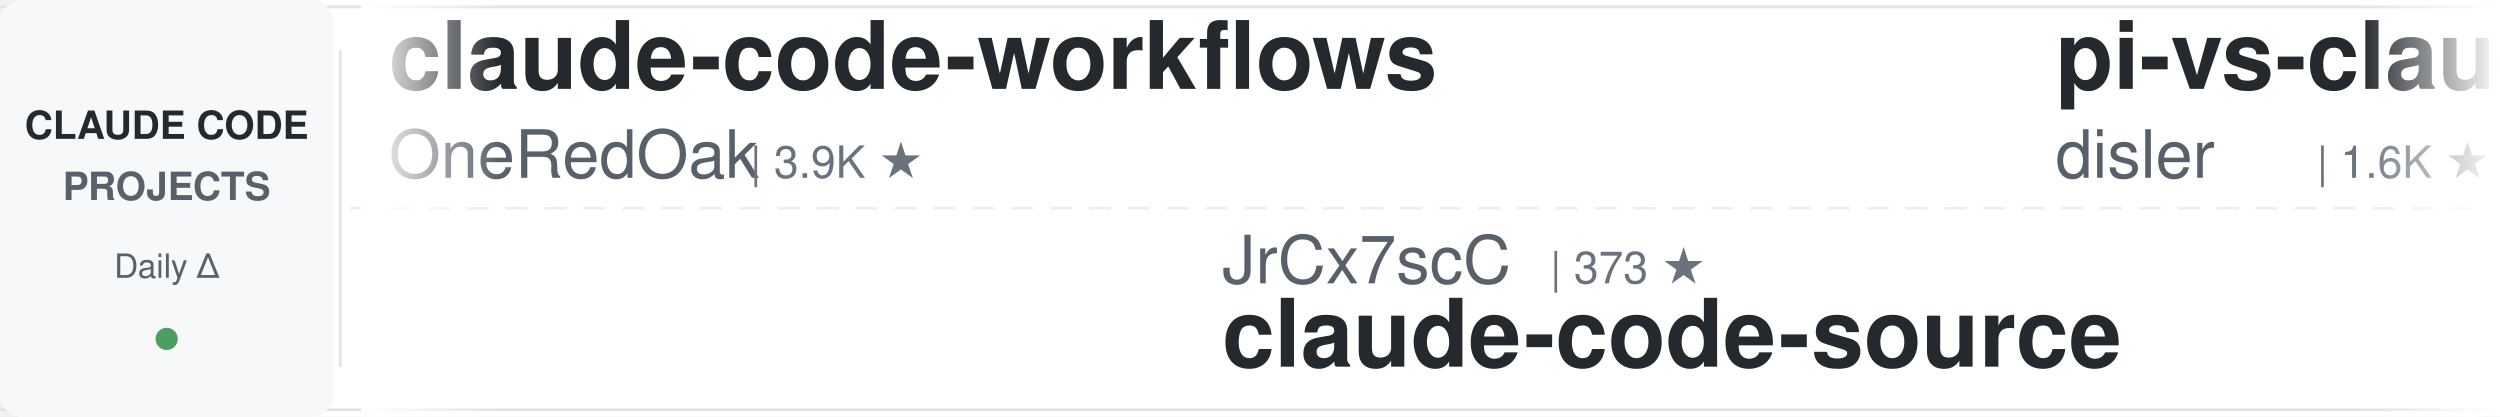
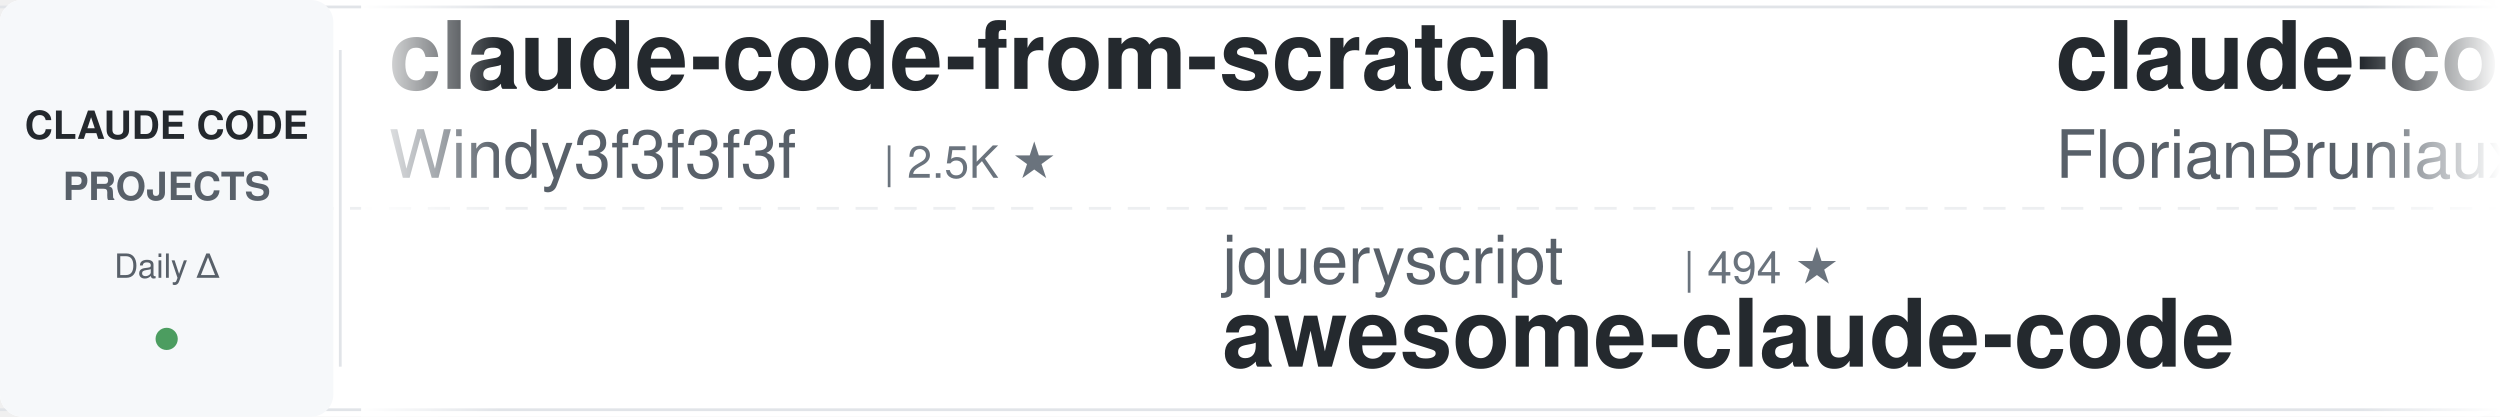
<svg xmlns="http://www.w3.org/2000/svg" width="900" height="150">
  <defs>
    <linearGradient id="awesomeLeftFade" x1="0%" y1="0%" x2="100%" y2="0%">
      <stop offset="0%" style="stop-color:#ffffff;stop-opacity:1" />
      <stop offset="100%" style="stop-color:#ffffff;stop-opacity:0" />
    </linearGradient>
    <linearGradient id="awesomeRightFade" x1="0%" y1="0%" x2="100%" y2="0%">
      <stop offset="0%" style="stop-color:#ffffff;stop-opacity:0" />
      <stop offset="100%" style="stop-color:#ffffff;stop-opacity:1" />
    </linearGradient>
  </defs>
  <rect width="900" height="150" fill="#ffffff" rx="8" />
  <rect x="0" y="2" width="900" height="1" fill="#e1e4e8" />
  <rect x="0" y="147" width="900" height="1" fill="#e1e4e8" />
  <line x1="0" y1="75" x2="900" y2="75" stroke="#e1e4e8" stroke-width="1" stroke-dasharray="8 6" opacity="0.6" />
  <rect x="0" y="0" width="120" height="150" fill="#f6f8fa" rx="8" />
  <text x="60" y="50" font-family="-apple-system, BlinkMacSystemFont, 'Segoe UI', Helvetica, Arial, sans-serif" font-size="14" font-weight="600" fill="#24292e" text-anchor="middle">CLAUDE CODE</text>
  <text x="60" y="72" font-family="-apple-system, BlinkMacSystemFont, 'Segoe UI', Helvetica, Arial, sans-serif" font-size="14" font-weight="600" fill="#586069" text-anchor="middle">PROJECTS</text>
  <text x="60" y="100" font-family="-apple-system, BlinkMacSystemFont, 'Segoe UI', Helvetica, Arial, sans-serif" font-size="12" font-weight="500" fill="#586069" text-anchor="middle">Daily Δ</text>
  <circle cx="60" cy="122" r="4" fill="#22863a" opacity="0.8" />
  <rect x="122" y="18" width="1" height="114" fill="#e1e4e8" />
  <clipPath id="awesomeTickerClip">
    <rect x="130" y="0" width="770" height="150" />
  </clipPath>
  <g clip-path="url(#awesomeTickerClip)">
    <g id="awesomeTickerItems">
      <animateTransform attributeName="transform" attributeType="XML" type="translate" from="0 0" to="-3000 0" dur="54s" repeatCount="indefinite" />
      <g transform="translate(0, 0)">
-         <text x="140" y="32" font-family="-apple-system, BlinkMacSystemFont, 'Segoe UI', Helvetica, Arial, sans-serif" font-size="34" font-weight="600" fill="#24292e">claude-code-workflows</text>
-         <text x="140" y="64" font-family="-apple-system, BlinkMacSystemFont, 'Segoe UI', Helvetica, Arial, sans-serif" font-size="24" font-weight="400" fill="#586069">OneRedOak</text>
-         <text x="270" y="64" font-family="-apple-system, BlinkMacSystemFont, 'Segoe UI', Helvetica, Arial, sans-serif" font-size="16" font-weight="500" fill="#6a737d">| 3.9K ★</text>
+         <text x="140" y="32" font-family="-apple-system, BlinkMacSystemFont, 'Segoe UI', Helvetica, Arial, sans-serif" font-size="34" font-weight="600" fill="#24292e">claude-code-from-scratch</text>
+         <text x="140" y="64" font-family="-apple-system, BlinkMacSystemFont, 'Segoe UI', Helvetica, Arial, sans-serif" font-size="24" font-weight="400" fill="#586069">Windy3f3f3f3f</text>
+         <text x="318" y="64" font-family="-apple-system, BlinkMacSystemFont, 'Segoe UI', Helvetica, Arial, sans-serif" font-size="16" font-weight="500" fill="#6a737d">| 2.5K ★</text>
      </g>
      <g transform="translate(300, 0)">
-         <text x="140" y="102" font-family="-apple-system, BlinkMacSystemFont, 'Segoe UI', Helvetica, Arial, sans-serif" font-size="24" font-weight="400" fill="#586069">JrCx7scC</text>
-         <text x="258" y="102" font-family="-apple-system, BlinkMacSystemFont, 'Segoe UI', Helvetica, Arial, sans-serif" font-size="16" font-weight="500" fill="#6a737d">| 373 ★</text>
-         <text x="140" y="132" font-family="-apple-system, BlinkMacSystemFont, 'Segoe UI', Helvetica, Arial, sans-serif" font-size="34" font-weight="600" fill="#24292e">claude-code-source</text>
+         <text x="140" y="102" font-family="-apple-system, BlinkMacSystemFont, 'Segoe UI', Helvetica, Arial, sans-serif" font-size="24" font-weight="400" fill="#586069">jqueryscript</text>
+         <text x="306" y="102" font-family="-apple-system, BlinkMacSystemFont, 'Segoe UI', Helvetica, Arial, sans-serif" font-size="16" font-weight="500" fill="#6a737d">| 494 ★</text>
+         <text x="140" y="132" font-family="-apple-system, BlinkMacSystemFont, 'Segoe UI', Helvetica, Arial, sans-serif" font-size="34" font-weight="600" fill="#24292e">awesome-claude-code</text>
      </g>
      <g transform="translate(600, 0)">
-         <text x="140" y="32" font-family="-apple-system, BlinkMacSystemFont, 'Segoe UI', Helvetica, Arial, sans-serif" font-size="34" font-weight="600" fill="#24292e">pi-vs-claude-code</text>
-         <text x="140" y="64" font-family="-apple-system, BlinkMacSystemFont, 'Segoe UI', Helvetica, Arial, sans-serif" font-size="24" font-weight="400" fill="#586069">disler</text>
-         <text x="234" y="64" font-family="-apple-system, BlinkMacSystemFont, 'Segoe UI', Helvetica, Arial, sans-serif" font-size="16" font-weight="500" fill="#6a737d">| 1.6K ★</text>
+         <text x="140" y="32" font-family="-apple-system, BlinkMacSystemFont, 'Segoe UI', Helvetica, Arial, sans-serif" font-size="34" font-weight="600" fill="#24292e">claude-code-ultimate-gui...</text>
+         <text x="140" y="64" font-family="-apple-system, BlinkMacSystemFont, 'Segoe UI', Helvetica, Arial, sans-serif" font-size="24" font-weight="400" fill="#586069">FlorianBruniaux</text>
+         <text x="342" y="64" font-family="-apple-system, BlinkMacSystemFont, 'Segoe UI', Helvetica, Arial, sans-serif" font-size="16" font-weight="500" fill="#6a737d">| 5.7K ★</text>
      </g>
      <g transform="translate(900, 0)">
-         <text x="140" y="102" font-family="-apple-system, BlinkMacSystemFont, 'Segoe UI', Helvetica, Arial, sans-serif" font-size="24" font-weight="400" fill="#586069">anthropics</text>
-         <text x="282" y="102" font-family="-apple-system, BlinkMacSystemFont, 'Segoe UI', Helvetica, Arial, sans-serif" font-size="16" font-weight="500" fill="#6a737d">| 5.8K ★</text>
-         <text x="359" y="102" font-family="-apple-system, BlinkMacSystemFont, 'Segoe UI', Helvetica, Arial, sans-serif" font-size="16" font-weight="500" fill="#22863a"> +1</text>
-         <text x="140" y="132" font-family="-apple-system, BlinkMacSystemFont, 'Segoe UI', Helvetica, Arial, sans-serif" font-size="34" font-weight="600" fill="#24292e">claude-code-security-rev...</text>
+         <text x="140" y="102" font-family="-apple-system, BlinkMacSystemFont, 'Segoe UI', Helvetica, Arial, sans-serif" font-size="24" font-weight="400" fill="#586069">shanraisshan</text>
+         <text x="306" y="102" font-family="-apple-system, BlinkMacSystemFont, 'Segoe UI', Helvetica, Arial, sans-serif" font-size="16" font-weight="500" fill="#6a737d">| 64.3K ★</text>
+         <text x="392" y="102" font-family="-apple-system, BlinkMacSystemFont, 'Segoe UI', Helvetica, Arial, sans-serif" font-size="16" font-weight="500" fill="#22863a"> +5</text>
+         <text x="140" y="132" font-family="-apple-system, BlinkMacSystemFont, 'Segoe UI', Helvetica, Arial, sans-serif" font-size="34" font-weight="600" fill="#24292e">claude-code-best-practic...</text>
      </g>
      <g transform="translate(1200, 0)">
-         <text x="140" y="32" font-family="-apple-system, BlinkMacSystemFont, 'Segoe UI', Helvetica, Arial, sans-serif" font-size="34" font-weight="600" fill="#24292e">claude-code-tips</text>
-         <text x="140" y="64" font-family="-apple-system, BlinkMacSystemFont, 'Segoe UI', Helvetica, Arial, sans-serif" font-size="24" font-weight="400" fill="#586069">ykdojo</text>
-         <text x="234" y="64" font-family="-apple-system, BlinkMacSystemFont, 'Segoe UI', Helvetica, Arial, sans-serif" font-size="16" font-weight="500" fill="#6a737d">| 9.6K ★</text>
-         <text x="311" y="64" font-family="-apple-system, BlinkMacSystemFont, 'Segoe UI', Helvetica, Arial, sans-serif" font-size="16" font-weight="500" fill="#22863a"> +2</text>
+         <text x="140" y="32" font-family="-apple-system, BlinkMacSystemFont, 'Segoe UI', Helvetica, Arial, sans-serif" font-size="34" font-weight="600" fill="#24292e">Claude-Code</text>
+         <text x="140" y="64" font-family="-apple-system, BlinkMacSystemFont, 'Segoe UI', Helvetica, Arial, sans-serif" font-size="24" font-weight="400" fill="#586069">OrcaWhisper</text>
+         <text x="294" y="64" font-family="-apple-system, BlinkMacSystemFont, 'Segoe UI', Helvetica, Arial, sans-serif" font-size="16" font-weight="500" fill="#6a737d">| 87 ★</text>
      </g>
      <g transform="translate(1500, 0)">
-         <text x="140" y="102" font-family="-apple-system, BlinkMacSystemFont, 'Segoe UI', Helvetica, Arial, sans-serif" font-size="24" font-weight="400" fill="#586069">FlorianBruniaux</text>
-         <text x="342" y="102" font-family="-apple-system, BlinkMacSystemFont, 'Segoe UI', Helvetica, Arial, sans-serif" font-size="16" font-weight="500" fill="#6a737d">| 5.7K ★</text>
-         <text x="419" y="102" font-family="-apple-system, BlinkMacSystemFont, 'Segoe UI', Helvetica, Arial, sans-serif" font-size="16" font-weight="500" fill="#22863a"> +4</text>
-         <text x="140" y="132" font-family="-apple-system, BlinkMacSystemFont, 'Segoe UI', Helvetica, Arial, sans-serif" font-size="34" font-weight="600" fill="#24292e">claude-code-ultimate-gui...</text>
+         <text x="140" y="102" font-family="-apple-system, BlinkMacSystemFont, 'Segoe UI', Helvetica, Arial, sans-serif" font-size="24" font-weight="400" fill="#586069">Maciek-roboblog</text>
+         <text x="342" y="102" font-family="-apple-system, BlinkMacSystemFont, 'Segoe UI', Helvetica, Arial, sans-serif" font-size="16" font-weight="500" fill="#6a737d">| 8.6K ★</text>
+         <text x="419" y="102" font-family="-apple-system, BlinkMacSystemFont, 'Segoe UI', Helvetica, Arial, sans-serif" font-size="16" font-weight="500" fill="#22863a"> +1</text>
+         <text x="140" y="132" font-family="-apple-system, BlinkMacSystemFont, 'Segoe UI', Helvetica, Arial, sans-serif" font-size="34" font-weight="600" fill="#24292e">Claude-Code-Usage-Monito...</text>
      </g>
      <g transform="translate(1800, 0)">
-         <text x="140" y="32" font-family="-apple-system, BlinkMacSystemFont, 'Segoe UI', Helvetica, Arial, sans-serif" font-size="34" font-weight="600" fill="#24292e">claude-code-source-build</text>
-         <text x="140" y="64" font-family="-apple-system, BlinkMacSystemFont, 'Segoe UI', Helvetica, Arial, sans-serif" font-size="24" font-weight="400" fill="#586069">andrew-kramer-inno</text>
-         <text x="378" y="64" font-family="-apple-system, BlinkMacSystemFont, 'Segoe UI', Helvetica, Arial, sans-serif" font-size="16" font-weight="500" fill="#6a737d">| 593 ★</text>
+         <text x="140" y="32" font-family="-apple-system, BlinkMacSystemFont, 'Segoe UI', Helvetica, Arial, sans-serif" font-size="34" font-weight="600" fill="#24292e">free-claude-code</text>
+         <text x="140" y="64" font-family="-apple-system, BlinkMacSystemFont, 'Segoe UI', Helvetica, Arial, sans-serif" font-size="24" font-weight="400" fill="#586069">Alishahryar1</text>
+         <text x="306" y="64" font-family="-apple-system, BlinkMacSystemFont, 'Segoe UI', Helvetica, Arial, sans-serif" font-size="16" font-weight="500" fill="#6a737d">| 45.2K ★</text>
+         <text x="392" y="64" font-family="-apple-system, BlinkMacSystemFont, 'Segoe UI', Helvetica, Arial, sans-serif" font-size="16" font-weight="500" fill="#22863a"> +15</text>
      </g>
      <g transform="translate(2100, 0)">
-         <text x="140" y="102" font-family="-apple-system, BlinkMacSystemFont, 'Segoe UI', Helvetica, Arial, sans-serif" font-size="24" font-weight="400" fill="#586069">pedrohcgs</text>
-         <text x="270" y="102" font-family="-apple-system, BlinkMacSystemFont, 'Segoe UI', Helvetica, Arial, sans-serif" font-size="16" font-weight="500" fill="#6a737d">| 1.5K ★</text>
-         <text x="347" y="102" font-family="-apple-system, BlinkMacSystemFont, 'Segoe UI', Helvetica, Arial, sans-serif" font-size="16" font-weight="500" fill="#22863a"> +2</text>
-         <text x="140" y="132" font-family="-apple-system, BlinkMacSystemFont, 'Segoe UI', Helvetica, Arial, sans-serif" font-size="34" font-weight="600" fill="#24292e">claude-code-my-workflow</text>
+         <text x="140" y="102" font-family="-apple-system, BlinkMacSystemFont, 'Segoe UI', Helvetica, Arial, sans-serif" font-size="24" font-weight="400" fill="#586069">OneRedOak</text>
+         <text x="270" y="102" font-family="-apple-system, BlinkMacSystemFont, 'Segoe UI', Helvetica, Arial, sans-serif" font-size="16" font-weight="500" fill="#6a737d">| 3.9K ★</text>
+         <text x="140" y="132" font-family="-apple-system, BlinkMacSystemFont, 'Segoe UI', Helvetica, Arial, sans-serif" font-size="34" font-weight="600" fill="#24292e">claude-code-workflows</text>
      </g>
      <g transform="translate(2400, 0)">
-         <text x="140" y="32" font-family="-apple-system, BlinkMacSystemFont, 'Segoe UI', Helvetica, Arial, sans-serif" font-size="34" font-weight="600" fill="#24292e">Claude-Code-Usage-Monito...</text>
-         <text x="140" y="64" font-family="-apple-system, BlinkMacSystemFont, 'Segoe UI', Helvetica, Arial, sans-serif" font-size="24" font-weight="400" fill="#586069">Maciek-roboblog</text>
-         <text x="342" y="64" font-family="-apple-system, BlinkMacSystemFont, 'Segoe UI', Helvetica, Arial, sans-serif" font-size="16" font-weight="500" fill="#6a737d">| 8.6K ★</text>
-         <text x="419" y="64" font-family="-apple-system, BlinkMacSystemFont, 'Segoe UI', Helvetica, Arial, sans-serif" font-size="16" font-weight="500" fill="#22863a"> +2</text>
+         <text x="140" y="32" font-family="-apple-system, BlinkMacSystemFont, 'Segoe UI', Helvetica, Arial, sans-serif" font-size="34" font-weight="600" fill="#24292e">claude-code-hooks-master...</text>
+         <text x="140" y="64" font-family="-apple-system, BlinkMacSystemFont, 'Segoe UI', Helvetica, Arial, sans-serif" font-size="24" font-weight="400" fill="#586069">disler</text>
+         <text x="234" y="64" font-family="-apple-system, BlinkMacSystemFont, 'Segoe UI', Helvetica, Arial, sans-serif" font-size="16" font-weight="500" fill="#6a737d">| 3.9K ★</text>
+         <text x="311" y="64" font-family="-apple-system, BlinkMacSystemFont, 'Segoe UI', Helvetica, Arial, sans-serif" font-size="16" font-weight="500" fill="#22863a"> +1</text>
      </g>
      <g transform="translate(2700, 0)">
+         <text x="140" y="102" font-family="-apple-system, BlinkMacSystemFont, 'Segoe UI', Helvetica, Arial, sans-serif" font-size="24" font-weight="400" fill="#586069">liuup</text>
+         <text x="222" y="102" font-family="-apple-system, BlinkMacSystemFont, 'Segoe UI', Helvetica, Arial, sans-serif" font-size="16" font-weight="500" fill="#6a737d">| 3.8K ★</text>
+         <text x="140" y="132" font-family="-apple-system, BlinkMacSystemFont, 'Segoe UI', Helvetica, Arial, sans-serif" font-size="34" font-weight="600" fill="#24292e">claude-code-analysis</text>
+       </g>
+       <g transform="translate(3000, 0)">
+         <text x="140" y="32" font-family="-apple-system, BlinkMacSystemFont, 'Segoe UI', Helvetica, Arial, sans-serif" font-size="34" font-weight="600" fill="#24292e">claude-code-from-scratch</text>
+         <text x="140" y="64" font-family="-apple-system, BlinkMacSystemFont, 'Segoe UI', Helvetica, Arial, sans-serif" font-size="24" font-weight="400" fill="#586069">Windy3f3f3f3f</text>
+         <text x="318" y="64" font-family="-apple-system, BlinkMacSystemFont, 'Segoe UI', Helvetica, Arial, sans-serif" font-size="16" font-weight="500" fill="#6a737d">| 2.5K ★</text>
+       </g>
+       <g transform="translate(3300, 0)">
+         <text x="140" y="102" font-family="-apple-system, BlinkMacSystemFont, 'Segoe UI', Helvetica, Arial, sans-serif" font-size="24" font-weight="400" fill="#586069">jqueryscript</text>
+         <text x="306" y="102" font-family="-apple-system, BlinkMacSystemFont, 'Segoe UI', Helvetica, Arial, sans-serif" font-size="16" font-weight="500" fill="#6a737d">| 494 ★</text>
+         <text x="140" y="132" font-family="-apple-system, BlinkMacSystemFont, 'Segoe UI', Helvetica, Arial, sans-serif" font-size="34" font-weight="600" fill="#24292e">awesome-claude-code</text>
+       </g>
+       <g transform="translate(3600, 0)">
+         <text x="140" y="32" font-family="-apple-system, BlinkMacSystemFont, 'Segoe UI', Helvetica, Arial, sans-serif" font-size="34" font-weight="600" fill="#24292e">claude-code-ultimate-gui...</text>
+         <text x="140" y="64" font-family="-apple-system, BlinkMacSystemFont, 'Segoe UI', Helvetica, Arial, sans-serif" font-size="24" font-weight="400" fill="#586069">FlorianBruniaux</text>
+         <text x="342" y="64" font-family="-apple-system, BlinkMacSystemFont, 'Segoe UI', Helvetica, Arial, sans-serif" font-size="16" font-weight="500" fill="#6a737d">| 5.7K ★</text>
+       </g>
+       <g transform="translate(3900, 0)">
        <text x="140" y="102" font-family="-apple-system, BlinkMacSystemFont, 'Segoe UI', Helvetica, Arial, sans-serif" font-size="24" font-weight="400" fill="#586069">shanraisshan</text>
        <text x="306" y="102" font-family="-apple-system, BlinkMacSystemFont, 'Segoe UI', Helvetica, Arial, sans-serif" font-size="16" font-weight="500" fill="#6a737d">| 64.3K ★</text>
-         <text x="392" y="102" font-family="-apple-system, BlinkMacSystemFont, 'Segoe UI', Helvetica, Arial, sans-serif" font-size="16" font-weight="500" fill="#22863a"> +11</text>
+         <text x="392" y="102" font-family="-apple-system, BlinkMacSystemFont, 'Segoe UI', Helvetica, Arial, sans-serif" font-size="16" font-weight="500" fill="#22863a"> +5</text>
        <text x="140" y="132" font-family="-apple-system, BlinkMacSystemFont, 'Segoe UI', Helvetica, Arial, sans-serif" font-size="34" font-weight="600" fill="#24292e">claude-code-best-practic...</text>
-       </g>
-       <g transform="translate(3000, 0)">
-         <text x="140" y="32" font-family="-apple-system, BlinkMacSystemFont, 'Segoe UI', Helvetica, Arial, sans-serif" font-size="34" font-weight="600" fill="#24292e">claude-code-workflows</text>
-         <text x="140" y="64" font-family="-apple-system, BlinkMacSystemFont, 'Segoe UI', Helvetica, Arial, sans-serif" font-size="24" font-weight="400" fill="#586069">OneRedOak</text>
-         <text x="270" y="64" font-family="-apple-system, BlinkMacSystemFont, 'Segoe UI', Helvetica, Arial, sans-serif" font-size="16" font-weight="500" fill="#6a737d">| 3.9K ★</text>
-       </g>
-       <g transform="translate(3300, 0)">
-         <text x="140" y="102" font-family="-apple-system, BlinkMacSystemFont, 'Segoe UI', Helvetica, Arial, sans-serif" font-size="24" font-weight="400" fill="#586069">JrCx7scC</text>
-         <text x="258" y="102" font-family="-apple-system, BlinkMacSystemFont, 'Segoe UI', Helvetica, Arial, sans-serif" font-size="16" font-weight="500" fill="#6a737d">| 373 ★</text>
-         <text x="140" y="132" font-family="-apple-system, BlinkMacSystemFont, 'Segoe UI', Helvetica, Arial, sans-serif" font-size="34" font-weight="600" fill="#24292e">claude-code-source</text>
-       </g>
-       <g transform="translate(3600, 0)">
-         <text x="140" y="32" font-family="-apple-system, BlinkMacSystemFont, 'Segoe UI', Helvetica, Arial, sans-serif" font-size="34" font-weight="600" fill="#24292e">pi-vs-claude-code</text>
-         <text x="140" y="64" font-family="-apple-system, BlinkMacSystemFont, 'Segoe UI', Helvetica, Arial, sans-serif" font-size="24" font-weight="400" fill="#586069">disler</text>
-         <text x="234" y="64" font-family="-apple-system, BlinkMacSystemFont, 'Segoe UI', Helvetica, Arial, sans-serif" font-size="16" font-weight="500" fill="#6a737d">| 1.6K ★</text>
-       </g>
-       <g transform="translate(3900, 0)">
-         <text x="140" y="102" font-family="-apple-system, BlinkMacSystemFont, 'Segoe UI', Helvetica, Arial, sans-serif" font-size="24" font-weight="400" fill="#586069">anthropics</text>
-         <text x="282" y="102" font-family="-apple-system, BlinkMacSystemFont, 'Segoe UI', Helvetica, Arial, sans-serif" font-size="16" font-weight="500" fill="#6a737d">| 5.8K ★</text>
-         <text x="359" y="102" font-family="-apple-system, BlinkMacSystemFont, 'Segoe UI', Helvetica, Arial, sans-serif" font-size="16" font-weight="500" fill="#22863a"> +1</text>
-         <text x="140" y="132" font-family="-apple-system, BlinkMacSystemFont, 'Segoe UI', Helvetica, Arial, sans-serif" font-size="34" font-weight="600" fill="#24292e">claude-code-security-rev...</text>
      </g>
    </g>
  </g>
  <rect x="130" y="0" width="50" height="150" fill="url(#awesomeLeftFade)" />
  <rect x="850" y="0" width="50" height="150" fill="url(#awesomeRightFade)" />
</svg>
